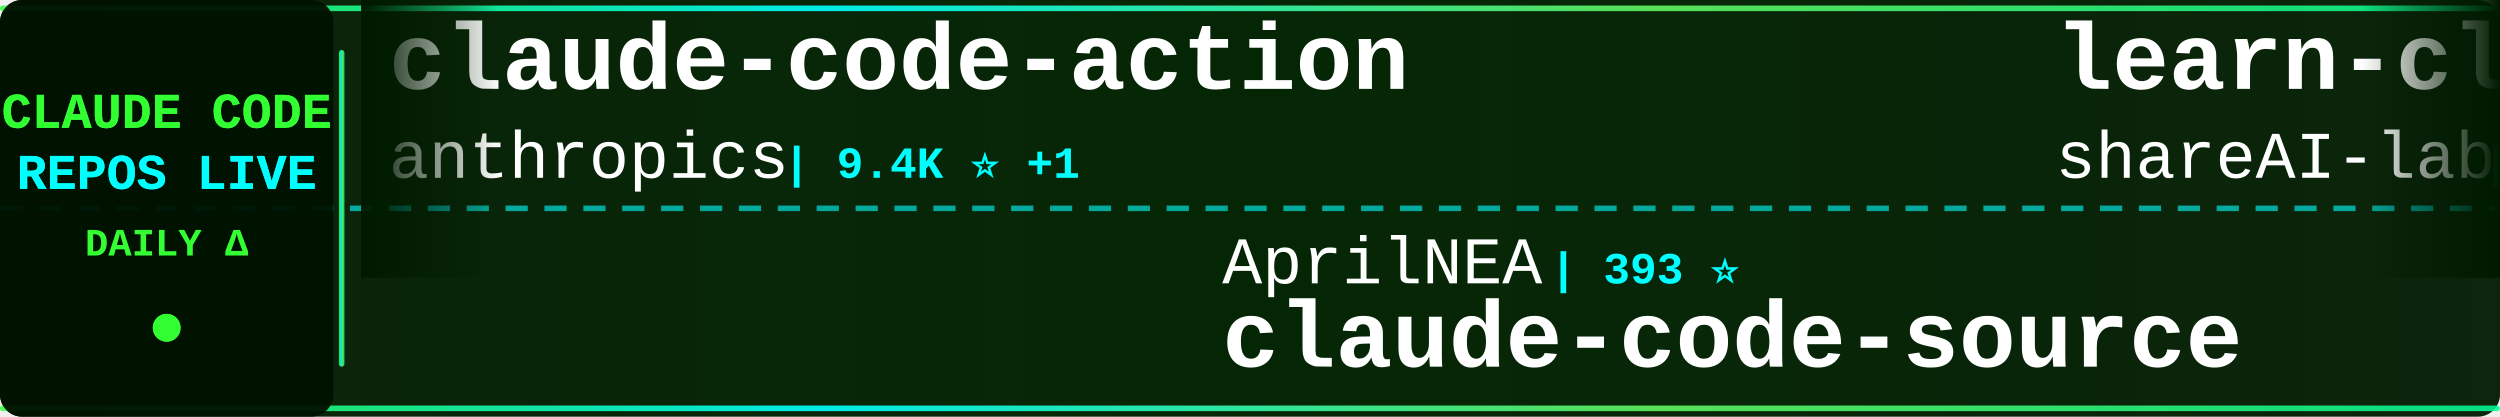
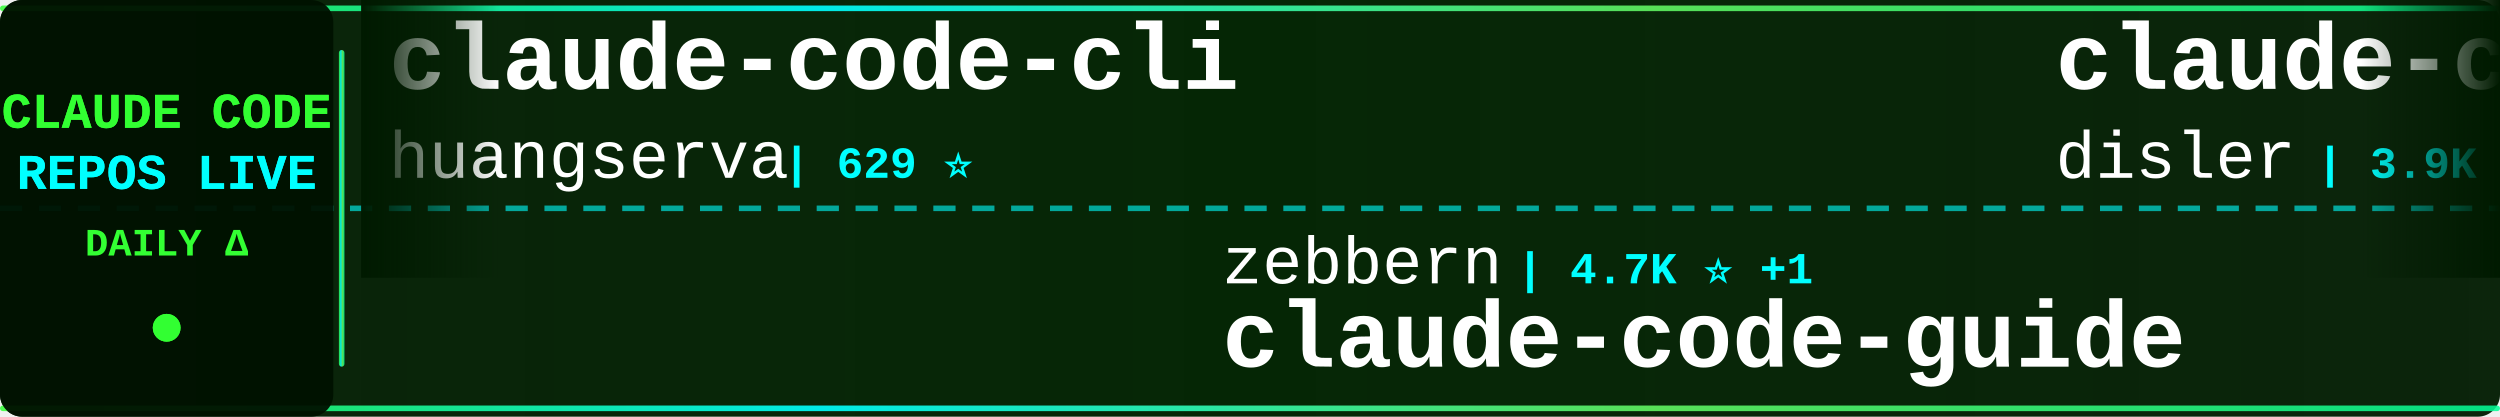
<svg xmlns="http://www.w3.org/2000/svg" width="900" height="150">
  <defs>
    <linearGradient id="tickerBg" x1="0%" y1="0%" x2="100%" y2="0%">
      <stop offset="0%" style="stop-color:#001a00;stop-opacity:0.95" />
      <stop offset="50%" style="stop-color:#002200;stop-opacity:0.98" />
      <stop offset="100%" style="stop-color:#001a00;stop-opacity:0.95" />
    </linearGradient>
    <linearGradient id="borderGrad" x1="0%" y1="0%" x2="100%" y2="0%">
      <stop offset="0%" style="stop-color:#33ff33;stop-opacity:0.85">
        <animate attributeName="stop-opacity" values="0.85;1;0.85" dur="2s" repeatCount="indefinite" />
      </stop>
      <stop offset="33%" style="stop-color:#00ffff;stop-opacity:0.9">
        <animate attributeName="stop-opacity" values="0.9;1;0.9" dur="2.2s" repeatCount="indefinite" />
      </stop>
      <stop offset="66%" style="stop-color:#66ff66;stop-opacity:0.85">
        <animate attributeName="stop-opacity" values="0.85;1;0.85" dur="1.8s" repeatCount="indefinite" />
      </stop>
      <stop offset="100%" style="stop-color:#00ff99;stop-opacity:0.85">
        <animate attributeName="stop-opacity" values="0.85;1;0.85" dur="2s" repeatCount="indefinite" />
      </stop>
    </linearGradient>
    <filter id="textGlow">
      <feGaussianBlur stdDeviation="0.1" result="coloredBlur" />
      <feMerge>
        <feMergeNode in="coloredBlur" />
        <feMergeNode in="SourceGraphic" />
      </feMerge>
    </filter>
    <filter id="metricGlow">
      <feGaussianBlur stdDeviation="0.2" result="coloredBlur" />
      <feMerge>
        <feMergeNode in="coloredBlur" />
        <feMergeNode in="SourceGraphic" />
      </feMerge>
    </filter>
    <linearGradient id="leftFade" x1="0%" y1="0%" x2="100%" y2="0%">
      <stop offset="0%" style="stop-color:#001a00;stop-opacity:1" />
      <stop offset="100%" style="stop-color:#001a00;stop-opacity:0" />
    </linearGradient>
    <linearGradient id="rightFade" x1="0%" y1="0%" x2="100%" y2="0%">
      <stop offset="0%" style="stop-color:#001a00;stop-opacity:0" />
      <stop offset="100%" style="stop-color:#001a00;stop-opacity:1" />
    </linearGradient>
  </defs>
  <rect width="900" height="150" fill="url(#tickerBg)" rx="8" />
  <rect x="0" y="2" width="900" height="2" fill="url(#borderGrad)" rx="1" />
  <rect x="0" y="146" width="900" height="2" fill="url(#borderGrad)" rx="1" />
  <line x1="0" y1="75" x2="900" y2="75" stroke="#00ffff" stroke-width="2" stroke-dasharray="8 6" opacity="0.6" />
  <rect x="0" y="0" width="120" height="150" fill="#001100" opacity="0.95" rx="8" />
  <text x="60" y="46" font-family="'Courier New', monospace" font-size="18" font-weight="bold" fill="#33ff33" text-anchor="middle" filter="url(#textGlow)">
    CLAUDE CODE
  </text>
  <text x="60" y="68" font-family="'Courier New', monospace" font-size="18" font-weight="bold" fill="#00ffff" text-anchor="middle" filter="url(#textGlow)">
    REPOS LIVE
  </text>
  <text x="60" y="92" font-family="'Courier New', monospace" font-size="14" font-weight="bold" fill="#33ff33" text-anchor="middle">
    DAILY Δ
  </text>
  <circle cx="60" cy="118" r="5" fill="#33ff33" filter="url(#metricGlow)">
    <animate attributeName="r" values="4;6;4" dur="1.5s" repeatCount="indefinite" />
    <animate attributeName="opacity" values="0.6;1;0.6" dur="1.5s" repeatCount="indefinite" />
  </circle>
  <rect x="122" y="18" width="2" height="114" fill="url(#borderGrad)" rx="1" />
  <clipPath id="tickerClip">
    <rect x="130" y="0" width="770" height="150" />
  </clipPath>
  <g clip-path="url(#tickerClip)">
    <g id="tickerItems">
      <animateTransform attributeName="transform" attributeType="XML" type="translate" from="0 0" to="-3000 0" dur="54s" repeatCount="indefinite" />
      <g transform="translate(0, 0)">
+         <text x="140" y="32" font-family="'Courier New', monospace" font-size="34" font-weight="bold" fill="#ffffff">claude-code-cli</text>
+         <text x="140" y="64" font-family="'Courier New', monospace" font-size="24" font-weight="normal" fill="#ffffff" opacity="1.0">huangserva</text>
+         <text x="282" y="64" font-family="'Courier New', monospace" font-size="16" font-weight="bold" fill="#00ffff"> | 629 ⭐</text>
+       </g>
+       <g transform="translate(300, 0)">
+         <text x="140" y="102" font-family="'Courier New', monospace" font-size="24" font-weight="normal" fill="#ffffff" opacity="1.0">zebbern</text>
+         <text x="246" y="102" font-family="'Courier New', monospace" font-size="16" font-weight="bold" fill="#00ffff"> | 4.7K ⭐ +1</text>
+         <text x="140" y="132" font-family="'Courier New', monospace" font-size="34" font-weight="bold" fill="#ffffff">claude-code-guide</text>
+       </g>
+       <g transform="translate(600, 0)">
+         <text x="140" y="32" font-family="'Courier New', monospace" font-size="34" font-weight="bold" fill="#ffffff">claude-code-hooks-master...</text>
+         <text x="140" y="64" font-family="'Courier New', monospace" font-size="24" font-weight="normal" fill="#ffffff" opacity="1.0">disler</text>
+         <text x="234" y="64" font-family="'Courier New', monospace" font-size="16" font-weight="bold" fill="#00ffff"> | 3.9K ⭐</text>
+       </g>
+       <g transform="translate(900, 0)">
+         <text x="140" y="102" font-family="'Courier New', monospace" font-size="24" font-weight="normal" fill="#ffffff" opacity="1.0">jqueryscript</text>
+         <text x="306" y="102" font-family="'Courier New', monospace" font-size="16" font-weight="bold" fill="#00ffff"> | 525 ⭐</text>
+         <text x="140" y="132" font-family="'Courier New', monospace" font-size="34" font-weight="bold" fill="#ffffff">awesome-claude-code</text>
+       </g>
+       <g transform="translate(1200, 0)">
+         <text x="140" y="32" font-family="'Courier New', monospace" font-size="34" font-weight="bold" fill="#ffffff">Claude-Code</text>
+         <text x="140" y="64" font-family="'Courier New', monospace" font-size="24" font-weight="normal" fill="#ffffff" opacity="1.0">OrcaWhisper</text>
+         <text x="294" y="64" font-family="'Courier New', monospace" font-size="16" font-weight="bold" fill="#00ffff"> | 102 ⭐</text>
+       </g>
+       <g transform="translate(1500, 0)">
+         <text x="140" y="102" font-family="'Courier New', monospace" font-size="24" font-weight="normal" fill="#ffffff" opacity="1.0">edmund-io</text>
+         <text x="270" y="102" font-family="'Courier New', monospace" font-size="16" font-weight="bold" fill="#00ffff"> | 1.5K ⭐</text>
+         <text x="140" y="132" font-family="'Courier New', monospace" font-size="34" font-weight="bold" fill="#ffffff">edmunds-claude-code</text>
+       </g>
+       <g transform="translate(1800, 0)">
+         <text x="140" y="32" font-family="'Courier New', monospace" font-size="34" font-weight="bold" fill="#ffffff">claude-code-rust</text>
+         <text x="140" y="64" font-family="'Courier New', monospace" font-size="24" font-weight="normal" fill="#ffffff" opacity="1.0">lorryjovens-hub</text>
+         <text x="342" y="64" font-family="'Courier New', monospace" font-size="16" font-weight="bold" fill="#00ffff"> | 1.7K ⭐</text>
+       </g>
+       <g transform="translate(2100, 0)">
+         <text x="140" y="102" font-family="'Courier New', monospace" font-size="24" font-weight="normal" fill="#ffffff" opacity="1.0">fuergaosi233</text>
+         <text x="306" y="102" font-family="'Courier New', monospace" font-size="16" font-weight="bold" fill="#00ffff"> | 2.8K ⭐ +3</text>
+         <text x="140" y="132" font-family="'Courier New', monospace" font-size="34" font-weight="bold" fill="#ffffff">claude-code-proxy</text>
+       </g>
+       <g transform="translate(2400, 0)">
        <text x="140" y="32" font-family="'Courier New', monospace" font-size="34" font-weight="bold" fill="#ffffff">claude-code-action</text>
        <text x="140" y="64" font-family="'Courier New', monospace" font-size="24" font-weight="normal" fill="#ffffff" opacity="1.0">anthropics</text>
-         <text x="282" y="64" font-family="'Courier New', monospace" font-size="16" font-weight="bold" fill="#00ffff"> | 9.4K ⭐ +1</text>
+         <text x="282" y="64" font-family="'Courier New', monospace" font-size="16" font-weight="bold" fill="#00ffff"> | 9.5K ⭐ +7</text>
      </g>
-       <g transform="translate(300, 0)">
-         <text x="140" y="102" font-family="'Courier New', monospace" font-size="24" font-weight="normal" fill="#ffffff" opacity="1.0">AprilNEA</text>
-         <text x="258" y="102" font-family="'Courier New', monospace" font-size="16" font-weight="bold" fill="#00ffff"> | 393 ⭐</text>
+       <g transform="translate(2700, 0)">
+         <text x="140" y="102" font-family="'Courier New', monospace" font-size="24" font-weight="normal" fill="#ffffff" opacity="1.0">JrCx7scC</text>
+         <text x="258" y="102" font-family="'Courier New', monospace" font-size="16" font-weight="bold" fill="#00ffff"> | 376 ⭐</text>
        <text x="140" y="132" font-family="'Courier New', monospace" font-size="34" font-weight="bold" fill="#ffffff">claude-code-source</text>
      </g>
-       <g transform="translate(600, 0)">
-         <text x="140" y="32" font-family="'Courier New', monospace" font-size="34" font-weight="bold" fill="#ffffff">learn-claude-code</text>
-         <text x="140" y="64" font-family="'Courier New', monospace" font-size="24" font-weight="normal" fill="#ffffff" opacity="1.0">shareAI-lab</text>
-         <text x="294" y="64" font-family="'Courier New', monospace" font-size="16" font-weight="bold" fill="#00ffff"> | 78.2K ⭐ -2</text>
-       </g>
-       <g transform="translate(900, 0)">
-         <text x="140" y="102" font-family="'Courier New', monospace" font-size="24" font-weight="normal" fill="#ffffff" opacity="1.0">wanshuiyin</text>
-         <text x="282" y="102" font-family="'Courier New', monospace" font-size="16" font-weight="bold" fill="#00ffff"> | 17.1K ⭐ +3</text>
-         <text x="140" y="132" font-family="'Courier New', monospace" font-size="34" font-weight="bold" fill="#ffffff">Auto-claude-code-researc...</text>
-       </g>
-       <g transform="translate(1200, 0)">
-         <text x="140" y="32" font-family="'Courier New', monospace" font-size="34" font-weight="bold" fill="#ffffff">claude-code-proxy</text>
-         <text x="140" y="64" font-family="'Courier New', monospace" font-size="24" font-weight="normal" fill="#ffffff" opacity="1.0">fuergaosi233</text>
-         <text x="306" y="64" font-family="'Courier New', monospace" font-size="16" font-weight="bold" fill="#00ffff"> | 2.8K ⭐ +2</text>
-       </g>
-       <g transform="translate(1500, 0)">
-         <text x="140" y="102" font-family="'Courier New', monospace" font-size="24" font-weight="normal" fill="#ffffff" opacity="1.0">musistudio</text>
-         <text x="282" y="102" font-family="'Courier New', monospace" font-size="16" font-weight="bold" fill="#00ffff"> | 37.6K ⭐ +4</text>
-         <text x="140" y="132" font-family="'Courier New', monospace" font-size="34" font-weight="bold" fill="#ffffff">claude-code-router</text>
-       </g>
-       <g transform="translate(1800, 0)">
-         <text x="140" y="32" font-family="'Courier New', monospace" font-size="34" font-weight="bold" fill="#ffffff">Claude-code</text>
-         <text x="140" y="64" font-family="'Courier New', monospace" font-size="24" font-weight="normal" fill="#ffffff" opacity="1.0">zstmfhy</text>
-         <text x="246" y="64" font-family="'Courier New', monospace" font-size="16" font-weight="bold" fill="#00ffff"> | 188 ⭐</text>
-       </g>
-       <g transform="translate(2100, 0)">
-         <text x="140" y="102" font-family="'Courier New', monospace" font-size="24" font-weight="normal" fill="#ffffff" opacity="1.0">davila7</text>
-         <text x="246" y="102" font-family="'Courier New', monospace" font-size="16" font-weight="bold" fill="#00ffff"> | 32.5K ⭐ +4</text>
-         <text x="140" y="132" font-family="'Courier New', monospace" font-size="34" font-weight="bold" fill="#ffffff">claude-code-templates</text>
-       </g>
-       <g transform="translate(2400, 0)">
-         <text x="140" y="32" font-family="'Courier New', monospace" font-size="34" font-weight="bold" fill="#ffffff">everything-claude-code</text>
-         <text x="140" y="64" font-family="'Courier New', monospace" font-size="24" font-weight="normal" fill="#ffffff" opacity="1.0">WorldFlowAI</text>
-         <text x="294" y="64" font-family="'Courier New', monospace" font-size="16" font-weight="bold" fill="#00ffff"> | 4.3K ⭐ +21</text>
-       </g>
-       <g transform="translate(2700, 0)">
-         <text x="140" y="102" font-family="'Courier New', monospace" font-size="24" font-weight="normal" fill="#ffffff" opacity="1.0">liuup</text>
-         <text x="222" y="102" font-family="'Courier New', monospace" font-size="16" font-weight="bold" fill="#00ffff"> | 4.0K ⭐ +1</text>
-         <text x="140" y="132" font-family="'Courier New', monospace" font-size="34" font-weight="bold" fill="#ffffff">claude-code-analysis</text>
-       </g>
      <g transform="translate(3000, 0)">
-         <text x="140" y="32" font-family="'Courier New', monospace" font-size="34" font-weight="bold" fill="#ffffff">claude-code-action</text>
-         <text x="140" y="64" font-family="'Courier New', monospace" font-size="24" font-weight="normal" fill="#ffffff" opacity="1.0">anthropics</text>
-         <text x="282" y="64" font-family="'Courier New', monospace" font-size="16" font-weight="bold" fill="#00ffff"> | 9.4K ⭐ +1</text>
+         <text x="140" y="32" font-family="'Courier New', monospace" font-size="34" font-weight="bold" fill="#ffffff">claude-code-cli</text>
+         <text x="140" y="64" font-family="'Courier New', monospace" font-size="24" font-weight="normal" fill="#ffffff" opacity="1.0">huangserva</text>
+         <text x="282" y="64" font-family="'Courier New', monospace" font-size="16" font-weight="bold" fill="#00ffff"> | 629 ⭐</text>
      </g>
      <g transform="translate(3300, 0)">
-         <text x="140" y="102" font-family="'Courier New', monospace" font-size="24" font-weight="normal" fill="#ffffff" opacity="1.0">AprilNEA</text>
-         <text x="258" y="102" font-family="'Courier New', monospace" font-size="16" font-weight="bold" fill="#00ffff"> | 393 ⭐</text>
-         <text x="140" y="132" font-family="'Courier New', monospace" font-size="34" font-weight="bold" fill="#ffffff">claude-code-source</text>
+         <text x="140" y="102" font-family="'Courier New', monospace" font-size="24" font-weight="normal" fill="#ffffff" opacity="1.0">zebbern</text>
+         <text x="246" y="102" font-family="'Courier New', monospace" font-size="16" font-weight="bold" fill="#00ffff"> | 4.7K ⭐ +1</text>
+         <text x="140" y="132" font-family="'Courier New', monospace" font-size="34" font-weight="bold" fill="#ffffff">claude-code-guide</text>
      </g>
      <g transform="translate(3600, 0)">
-         <text x="140" y="32" font-family="'Courier New', monospace" font-size="34" font-weight="bold" fill="#ffffff">learn-claude-code</text>
-         <text x="140" y="64" font-family="'Courier New', monospace" font-size="24" font-weight="normal" fill="#ffffff" opacity="1.0">shareAI-lab</text>
-         <text x="294" y="64" font-family="'Courier New', monospace" font-size="16" font-weight="bold" fill="#00ffff"> | 78.2K ⭐ -2</text>
+         <text x="140" y="32" font-family="'Courier New', monospace" font-size="34" font-weight="bold" fill="#ffffff">claude-code-hooks-master...</text>
+         <text x="140" y="64" font-family="'Courier New', monospace" font-size="24" font-weight="normal" fill="#ffffff" opacity="1.0">disler</text>
+         <text x="234" y="64" font-family="'Courier New', monospace" font-size="16" font-weight="bold" fill="#00ffff"> | 3.9K ⭐</text>
      </g>
      <g transform="translate(3900, 0)">
-         <text x="140" y="102" font-family="'Courier New', monospace" font-size="24" font-weight="normal" fill="#ffffff" opacity="1.0">wanshuiyin</text>
-         <text x="282" y="102" font-family="'Courier New', monospace" font-size="16" font-weight="bold" fill="#00ffff"> | 17.1K ⭐ +3</text>
-         <text x="140" y="132" font-family="'Courier New', monospace" font-size="34" font-weight="bold" fill="#ffffff">Auto-claude-code-researc...</text>
+         <text x="140" y="102" font-family="'Courier New', monospace" font-size="24" font-weight="normal" fill="#ffffff" opacity="1.0">jqueryscript</text>
+         <text x="306" y="102" font-family="'Courier New', monospace" font-size="16" font-weight="bold" fill="#00ffff"> | 525 ⭐</text>
+         <text x="140" y="132" font-family="'Courier New', monospace" font-size="34" font-weight="bold" fill="#ffffff">awesome-claude-code</text>
      </g>
    </g>
  </g>
  <rect x="130" y="0" width="50" height="100" fill="url(#leftFade)" />
  <rect x="850" y="0" width="50" height="100" fill="url(#rightFade)" />
</svg>
